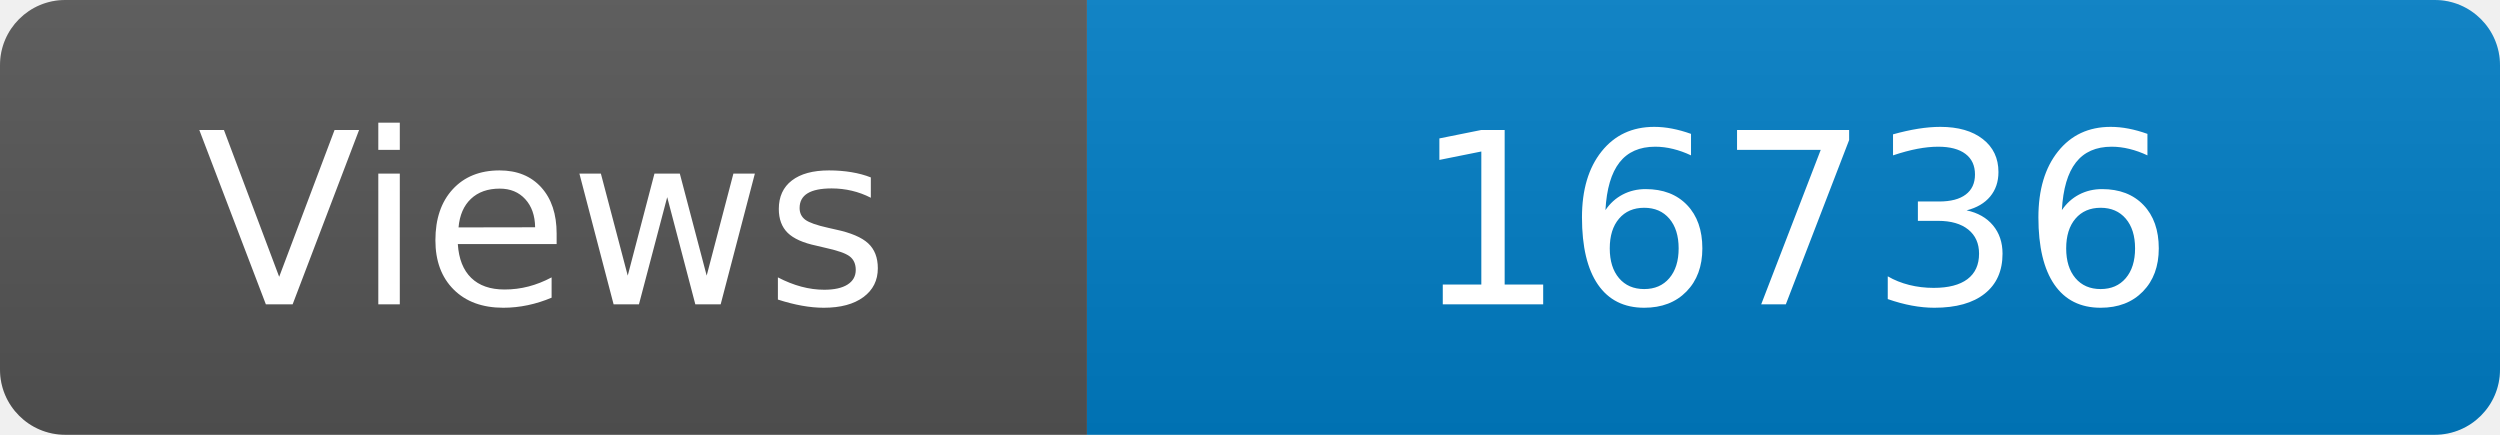
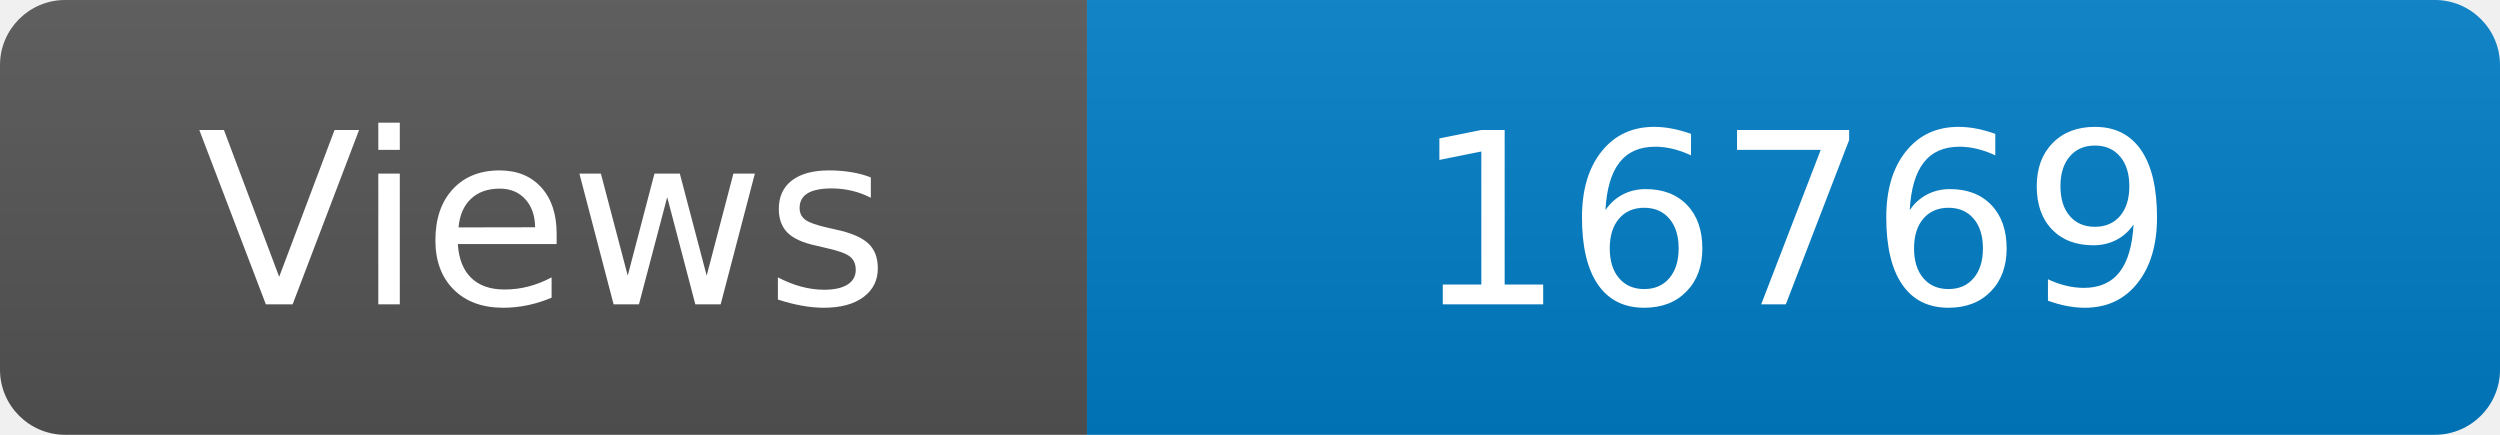
<svg xmlns="http://www.w3.org/2000/svg" width="115" height="20" role="img" aria-label="Maintained?: yes">
  <linearGradient id="s" x2="0" y2="100%">
    <stop offset="0" stop-color="#bbb" stop-opacity=".1" />
    <stop offset="1" stop-opacity=".1" />
  </linearGradient>
  <clipPath id="r">
    <rect width="115" height="20" rx="3" fill="#fff" />
  </clipPath>
  <g clip-path="url(#r)">
    <rect width="50" height="20" fill="#555" />
    <rect x="50" width="160" height="20" fill="#007ec6" />
    <rect width="115" height="20" fill="url(#s)" />
  </g>
  <g fill="#fff" text-anchor="middle" font-family="Verdana,Geneva,DejaVu Sans,sans-serif" font-size="110">
    <text x="250" y="140" transform="scale(.1)" fill="#fff">Views</text>
-     <text x="825" y="140" transform="scale(.1)" fill="#fff">16736</text>
+     <text x="825" y="140" transform="scale(.1)" fill="#fff">16769</text>
  </g>
</svg>
